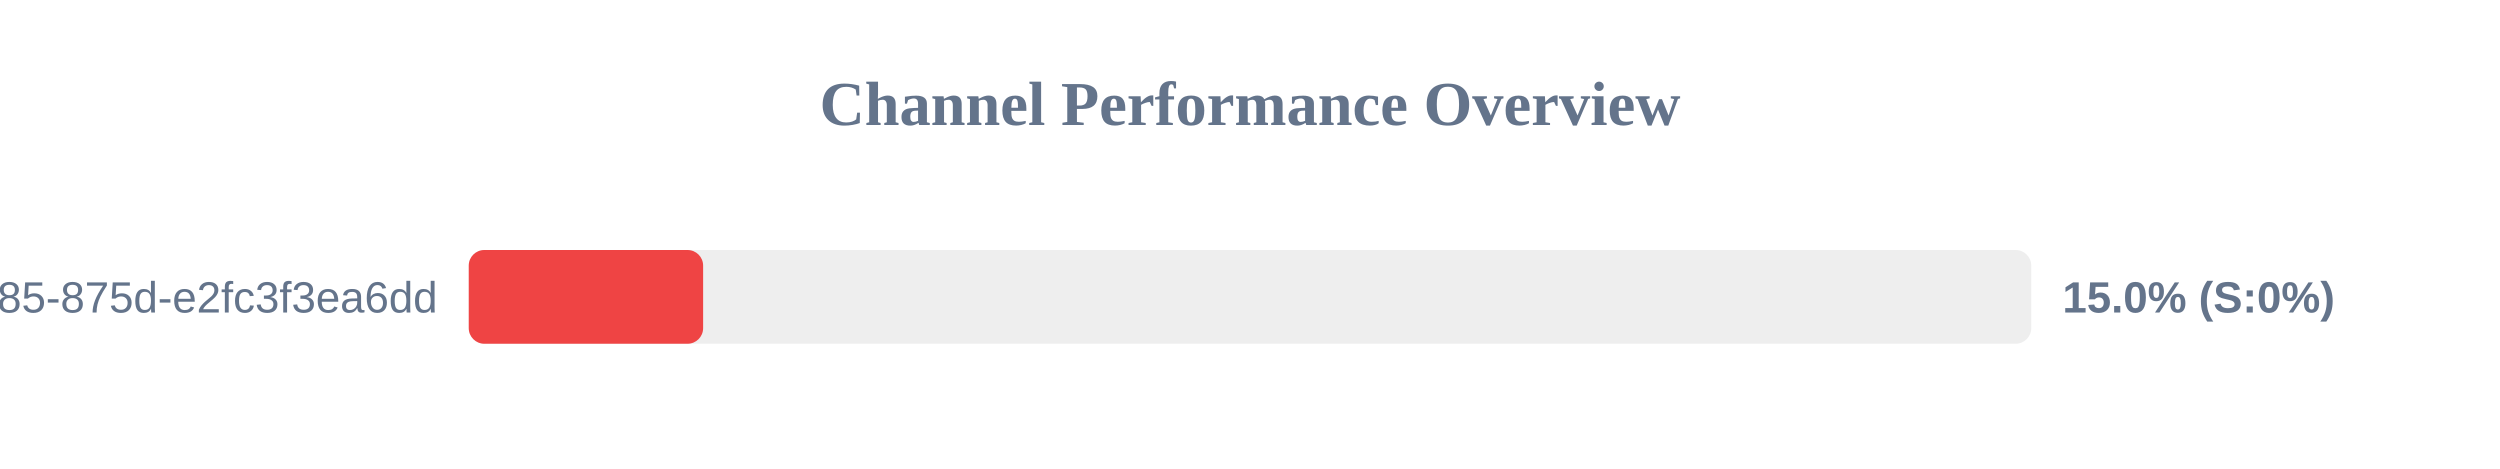
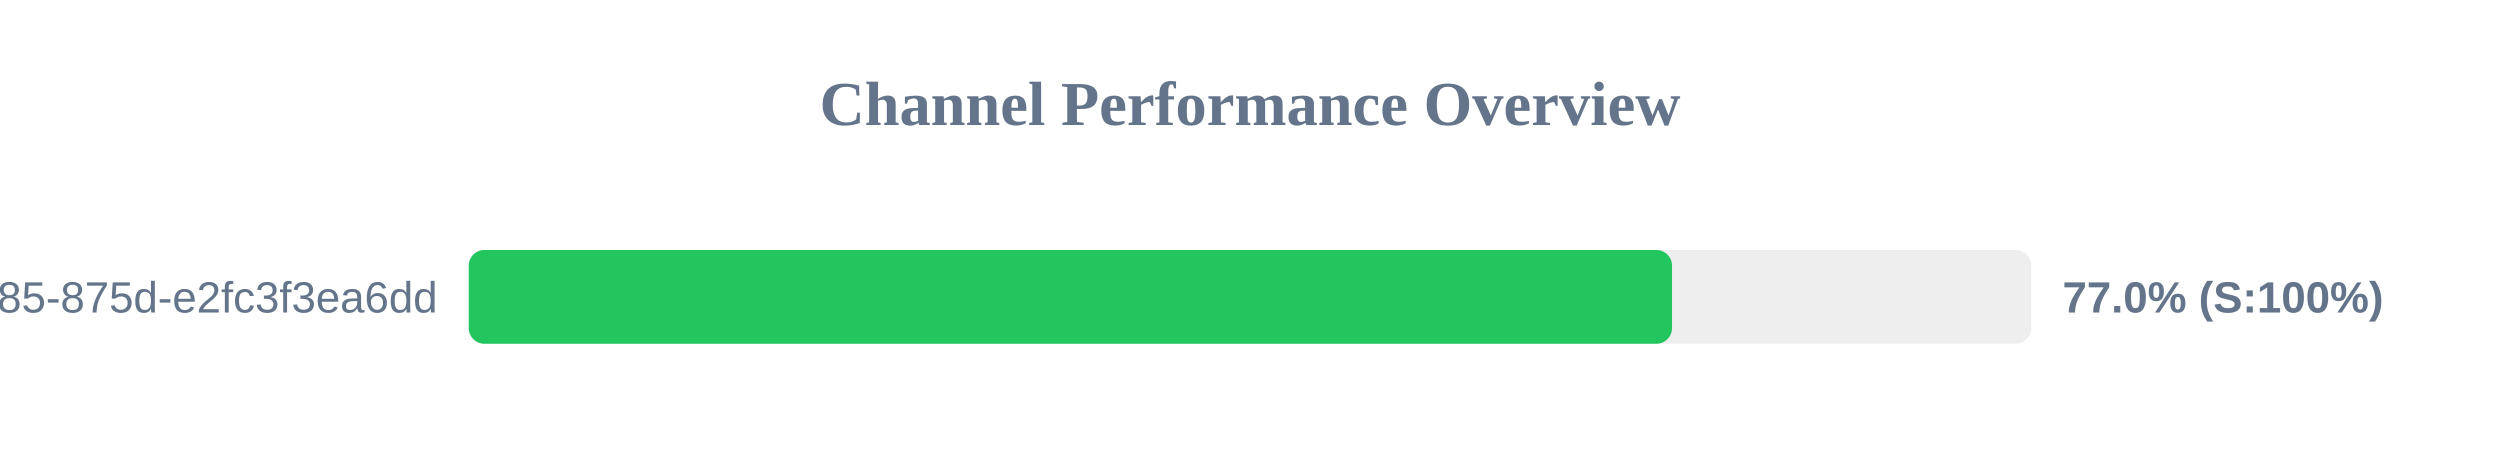
<svg xmlns="http://www.w3.org/2000/svg" width="800" height="150" version="1.1">
  <style>
        .row { font: 14px Arial; fill: #64748b; }
        .score { font: bold 14px Arial; fill: #64748b; }
    </style>
  <text x="400" y="40" text-anchor="middle" font-size="20px" font-weight="bold" fill="#64748b">Channel Performance Overview</text>
  <rect x="150" y="80" width="500" height="30" fill="#eee" rx="5" />
-   <rect x="150" y="80" width="75.0" height="30" fill="#ef4444" rx="5" />
+   <rect x="150" y="80" width="385.05" height="30" fill="#22c55e" rx="5" />
  <text x="140" y="100" text-anchor="end" class="row">?uuid=1045aedf-053c-4585-875d-e2fc3f3ea6dd</text>
-   <text x="660" y="100" text-anchor="start" class="score">15.0% (S:0%)</text>
+   <text x="660" y="100" text-anchor="start" class="score">77.0% (S:100%)</text>
</svg>
